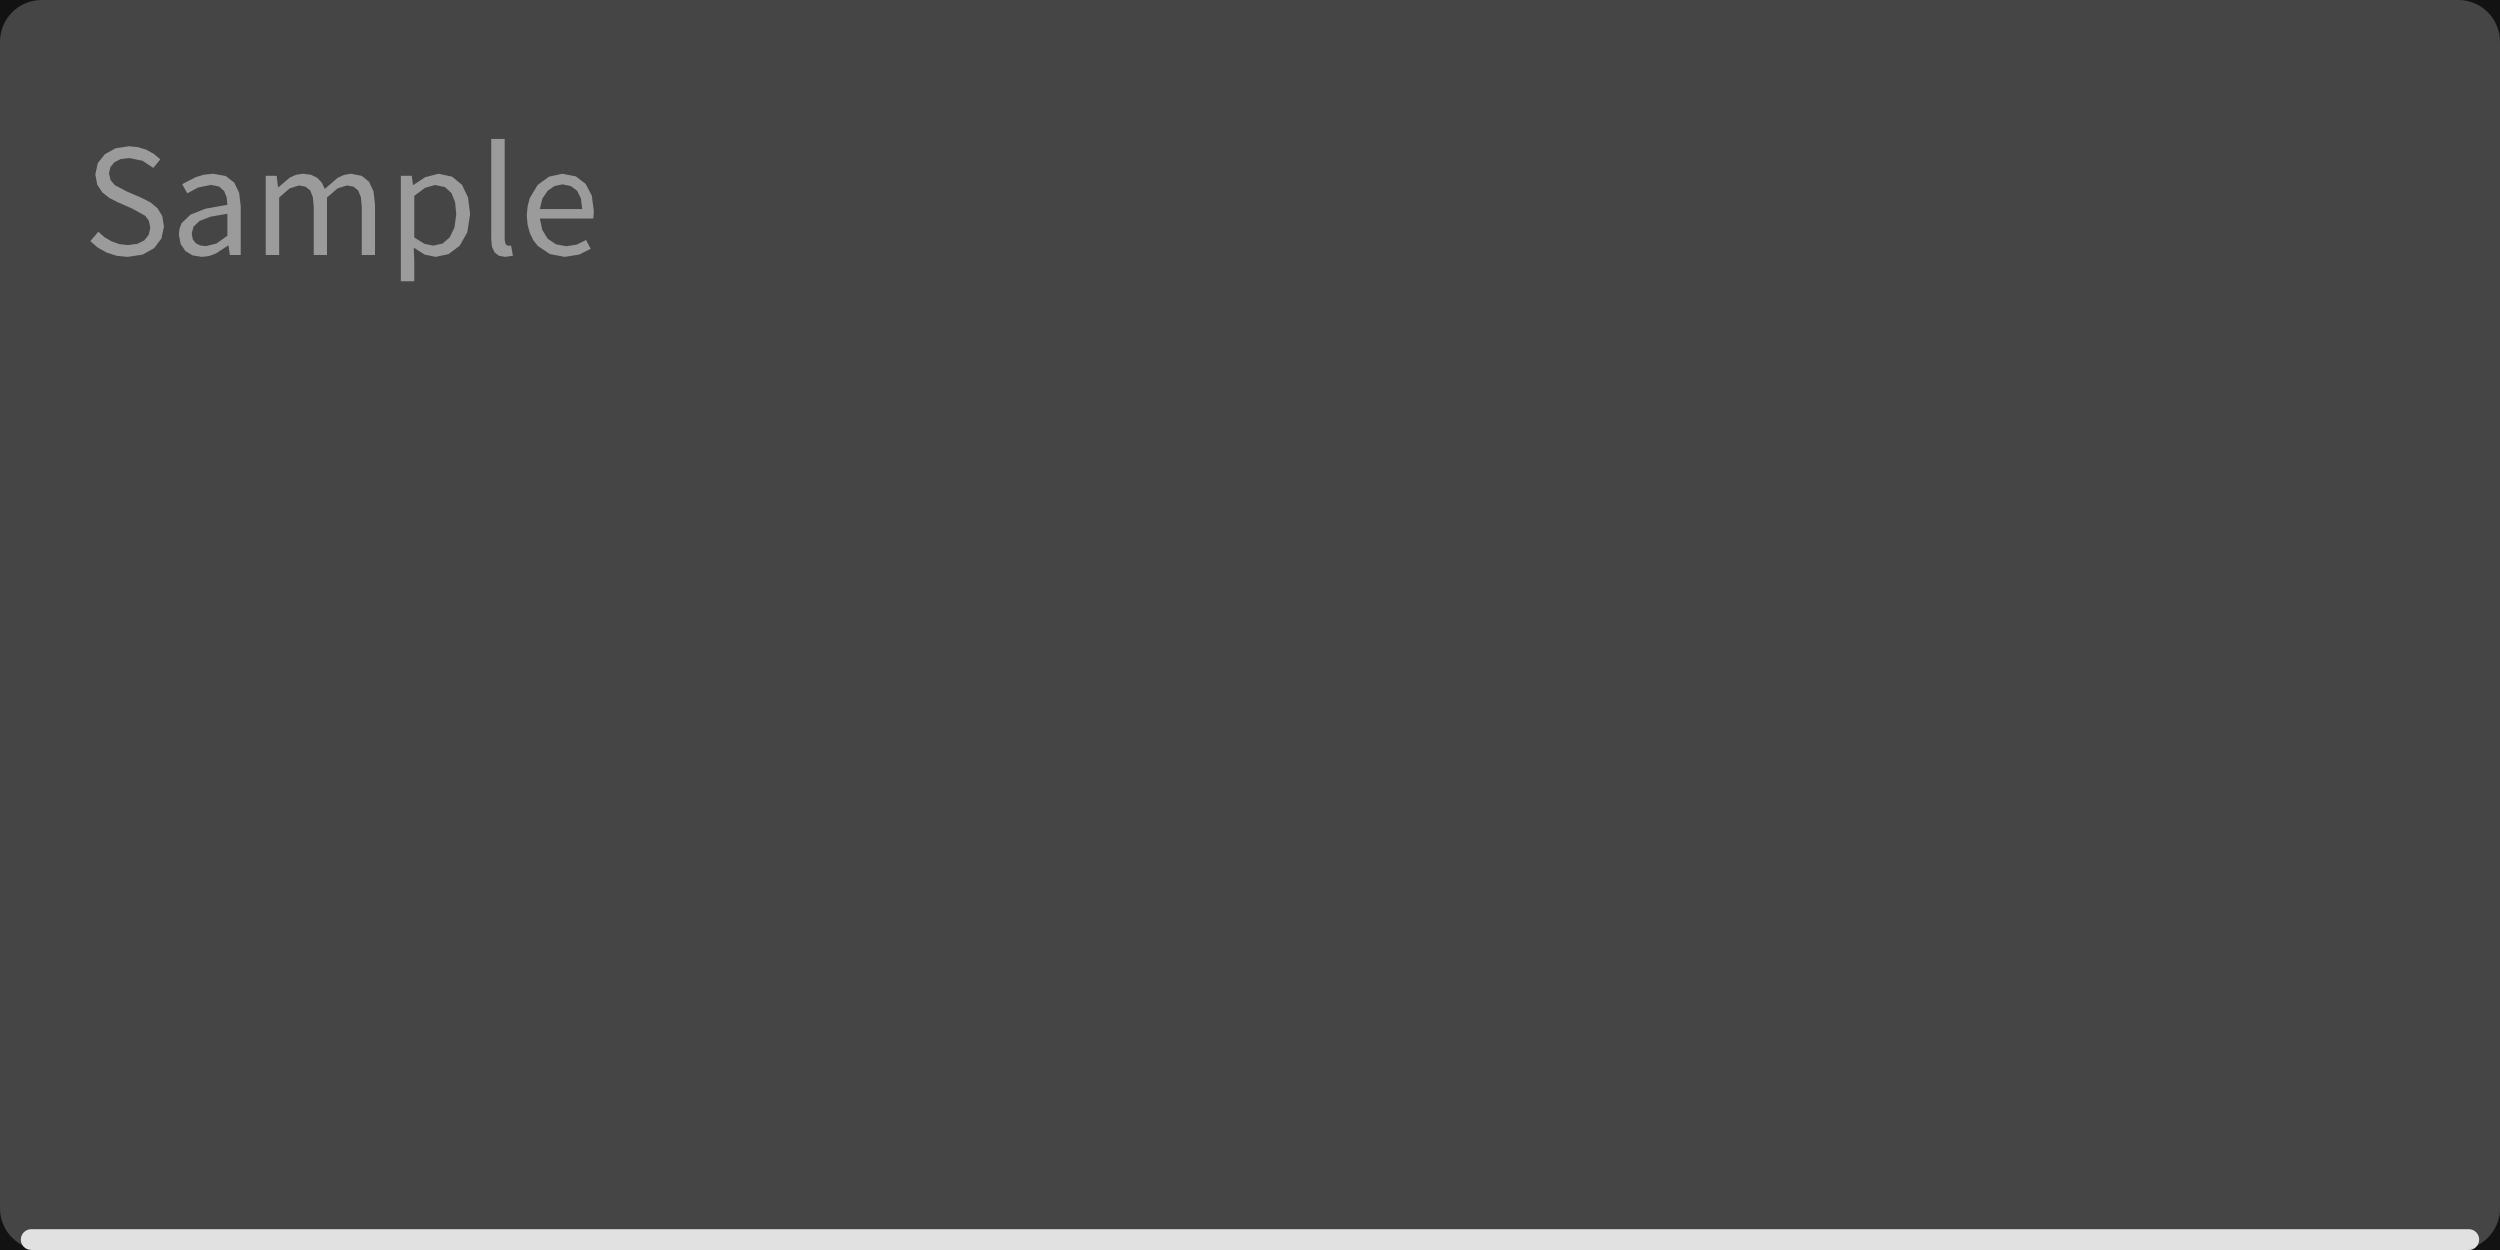
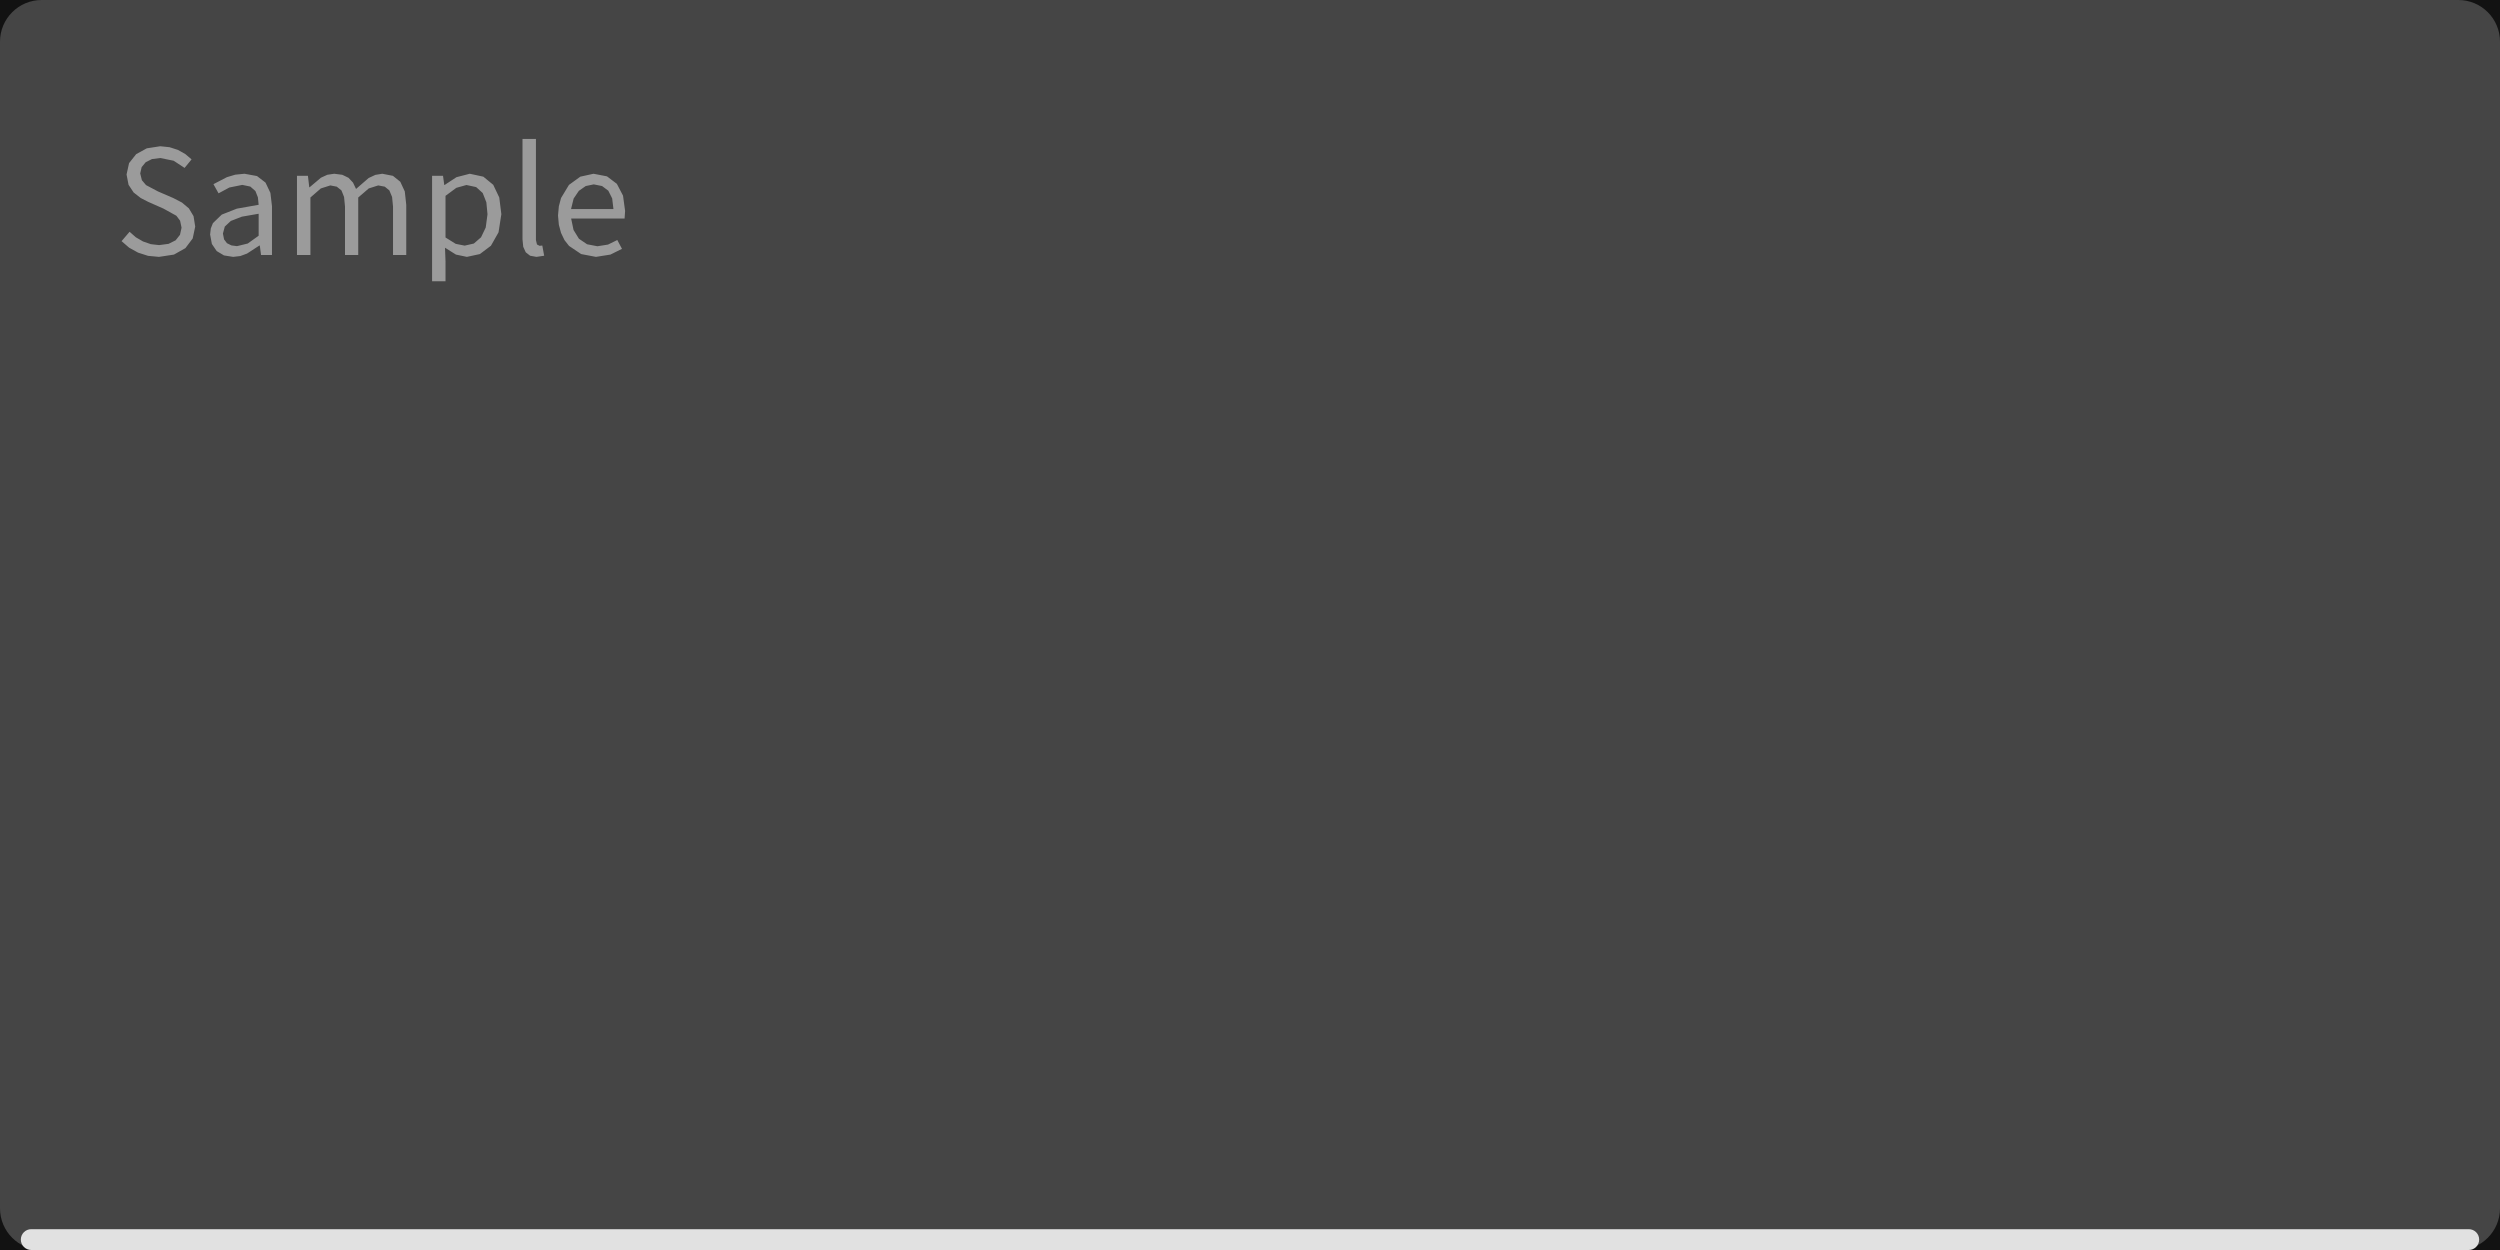
<svg xmlns="http://www.w3.org/2000/svg" width="240" height="120" viewBox="0 0 240 120">
  <rect x="0" y="0" width="240" height="120" fill="rgba(18,18,18,1.00)" />
  <rect x="0" y="0" width="240" height="120" rx="4" ry="4" fill="rgba(69,69,69,1.00)" />
  <rect x="2" y="118" width="236" height="2" rx="1" ry="1" fill="rgba(225,225,225,1.00)" />
-   <path d="M15.74 21.75L15.58 20.75L15.13 20.00L14.46 19.44L13.63 19.01L12.17 18.38L11.02 17.77L10.62 17.30L10.46 16.65L10.60 16.04L10.99 15.57L11.59 15.27L12.38 15.17L13.67 15.43L14.72 16.12L15.39 15.30L14.79 14.79L14.08 14.39L13.27 14.13L12.38 14.04L11.09 14.24L10.07 14.80L9.39 15.66L9.15 16.75L9.34 17.74L9.83 18.48L10.51 19.01L11.23 19.38L12.70 20.03L13.93 20.71L14.29 21.19L14.43 21.86L14.28 22.54L13.86 23.07L13.18 23.41L12.27 23.53L11.48 23.44L10.73 23.18L10.04 22.78L9.44 22.25L8.67 23.15L9.40 23.78L10.25 24.25L11.21 24.56L12.26 24.66L12.26 24.66L13.70 24.44L14.80 23.82L15.50 22.89ZM21.94 23.57L22.06 24.48L23.11 24.48L23.11 19.80L22.96 18.52L22.49 17.53L21.67 16.90L20.47 16.68L19.58 16.77L18.78 17.01L17.49 17.68L17.98 18.56L19.02 18.00L20.26 17.75L21.03 17.91L21.52 18.34L21.76 18.95L21.83 19.66L19.74 20.03L18.29 20.60L17.44 21.42L17.24 21.92L17.17 22.51L17.34 23.42L17.80 24.10L18.50 24.52L19.38 24.66L19.38 24.66L20.07 24.58L20.72 24.34L21.90 23.57ZM18.40 22.42L18.58 21.75L19.16 21.21L20.22 20.80L21.83 20.52L21.83 22.63L20.78 23.38L19.75 23.63L19.75 23.63L19.22 23.56L18.79 23.35L18.51 22.98ZM28.71 17.80L29.33 17.92L29.78 18.28L30.03 18.91L30.12 19.83L30.12 24.48L31.39 24.48L31.39 18.96L32.40 18.09L33.31 17.80L33.94 17.92L34.38 18.28L34.64 18.91L34.73 19.83L34.73 24.48L36.00 24.48L36.00 19.66L35.86 18.38L35.43 17.45L34.72 16.88L33.70 16.68L33.03 16.79L32.39 17.09L31.18 18.14L30.89 17.53L30.46 17.07L29.86 16.78L29.08 16.68L28.42 16.78L27.81 17.06L26.72 17.98L26.69 17.98L26.56 16.88L25.51 16.88L25.51 24.48L26.80 24.48L26.80 18.96L27.80 18.09ZM40.77 24.44L41.82 24.66L43.07 24.39L44.13 23.59L44.86 22.30L45.13 20.56L44.93 18.96L44.35 17.74L43.40 16.96L42.10 16.68L40.82 17.01L39.68 17.76L39.65 17.76L39.53 16.88L38.48 16.88L38.48 27.00L39.77 27.00L39.77 25.11L39.72 23.78ZM40.81 18.03L41.78 17.76L42.71 17.96L43.34 18.53L43.69 19.42L43.80 20.57L43.63 21.84L43.18 22.78L42.49 23.38L41.61 23.58L41.61 23.58L40.75 23.41L39.77 22.80L39.77 18.80ZM48.55 23.47L48.45 23.05L48.45 13.34L47.16 13.34L47.16 22.97L47.23 23.69L47.47 24.22L47.89 24.55L48.50 24.66L48.50 24.66L49.24 24.55L49.06 23.57L48.80 23.60ZM55.37 23.48L54.35 23.64L53.36 23.45L52.58 22.92L52.06 22.08L51.83 20.98L56.96 20.98L57.01 20.25L56.81 18.78L56.22 17.65L55.27 16.93L53.98 16.68L52.71 16.96L51.62 17.75L50.86 19.01L50.65 19.80L50.57 20.69L50.65 21.58L50.86 22.36L51.19 23.05L51.63 23.61L52.79 24.39L54.21 24.66L54.21 24.66L55.60 24.44L56.71 23.89L56.26 23.04ZM54.00 17.70L54.80 17.86L55.40 18.31L55.77 19.05L55.89 20.07L51.82 20.07L52.07 19.06L52.57 18.32L53.23 17.86Z" fill="rgba(155,155,155,1.00)" fill-rule="nonzero" data-text="1" />
+   <path d="M18.74 21.75L18.58 20.75L18.13 20.00L17.46 19.44L16.63 19.01L15.17 18.38L14.02 17.77L13.62 17.30L13.46 16.65L13.60 16.04L13.99 15.57L14.59 15.27L15.38 15.17L16.67 15.43L17.72 16.12L18.39 15.30L17.79 14.79L17.08 14.39L16.27 14.13L15.38 14.04L14.09 14.24L13.07 14.80L12.39 15.66L12.15 16.75L12.34 17.74L12.83 18.48L13.51 19.01L14.23 19.38L15.70 20.03L16.93 20.71L17.29 21.19L17.43 21.86L17.28 22.54L16.86 23.07L16.18 23.41L15.27 23.53L14.48 23.44L13.73 23.18L13.04 22.78L12.44 22.25L11.67 23.15L12.40 23.78L13.25 24.25L14.21 24.56L15.26 24.66L15.26 24.66L16.70 24.44L17.80 23.82L18.50 22.89ZM24.94 23.57L25.06 24.48L26.11 24.48L26.11 19.80L25.96 18.52L25.49 17.53L24.67 16.90L23.47 16.68L22.58 16.77L21.78 17.01L20.49 17.68L20.98 18.56L22.02 18.00L23.26 17.75L24.03 17.91L24.52 18.34L24.76 18.95L24.83 19.66L22.74 20.03L21.29 20.60L20.44 21.42L20.24 21.92L20.17 22.51L20.34 23.42L20.80 24.10L21.50 24.52L22.38 24.66L22.38 24.66L23.07 24.58L23.72 24.34L24.90 23.57ZM21.40 22.42L21.58 21.75L22.16 21.21L23.22 20.80L24.83 20.52L24.83 22.63L23.78 23.38L22.75 23.63L22.75 23.63L22.22 23.56L21.79 23.35L21.51 22.98ZM31.71 17.80L32.33 17.92L32.78 18.28L33.03 18.91L33.12 19.83L33.12 24.48L34.39 24.48L34.39 18.96L35.40 18.09L36.31 17.80L36.94 17.92L37.38 18.28L37.64 18.91L37.73 19.83L37.73 24.48L39.00 24.48L39.00 19.66L38.86 18.38L38.43 17.45L37.72 16.88L36.70 16.68L36.03 16.79L35.39 17.09L34.18 18.14L33.89 17.53L33.46 17.07L32.86 16.78L32.08 16.68L31.42 16.78L30.81 17.06L29.72 17.98L29.69 17.98L29.56 16.88L28.51 16.88L28.51 24.48L29.80 24.48L29.80 18.96L30.80 18.09ZM43.77 24.44L44.82 24.66L46.07 24.39L47.13 23.59L47.86 22.30L48.13 20.56L47.93 18.96L47.35 17.74L46.40 16.96L45.10 16.68L43.82 17.01L42.68 17.76L42.65 17.76L42.53 16.88L41.48 16.88L41.48 27.00L42.77 27.00L42.77 25.11L42.72 23.78ZM43.81 18.03L44.78 17.76L45.71 17.96L46.34 18.53L46.69 19.42L46.80 20.57L46.63 21.84L46.18 22.78L45.49 23.38L44.61 23.58L44.61 23.58L43.75 23.41L42.77 22.80L42.77 18.80ZM51.55 23.47L51.45 23.05L51.45 13.34L50.16 13.34L50.16 22.97L50.23 23.69L50.47 24.22L50.89 24.55L51.50 24.66L51.50 24.66L52.24 24.55L52.06 23.57L51.80 23.60ZM58.37 23.48L57.35 23.64L56.36 23.45L55.58 22.92L55.06 22.08L54.83 20.98L59.96 20.98L60.01 20.25L59.81 18.78L59.22 17.65L58.27 16.93L56.98 16.68L55.71 16.96L54.62 17.75L53.86 19.01L53.65 19.80L53.57 20.69L53.65 21.58L53.86 22.36L54.19 23.05L54.63 23.61L55.79 24.39L57.21 24.66L57.21 24.66L58.60 24.44L59.71 23.89L59.26 23.04ZM57.00 17.70L57.80 17.86L58.40 18.31L58.77 19.05L58.89 20.07L54.82 20.07L55.07 19.06L55.57 18.32L56.23 17.86Z" fill="rgba(155,155,155,1.00)" fill-rule="nonzero" data-text="1" />
</svg>
